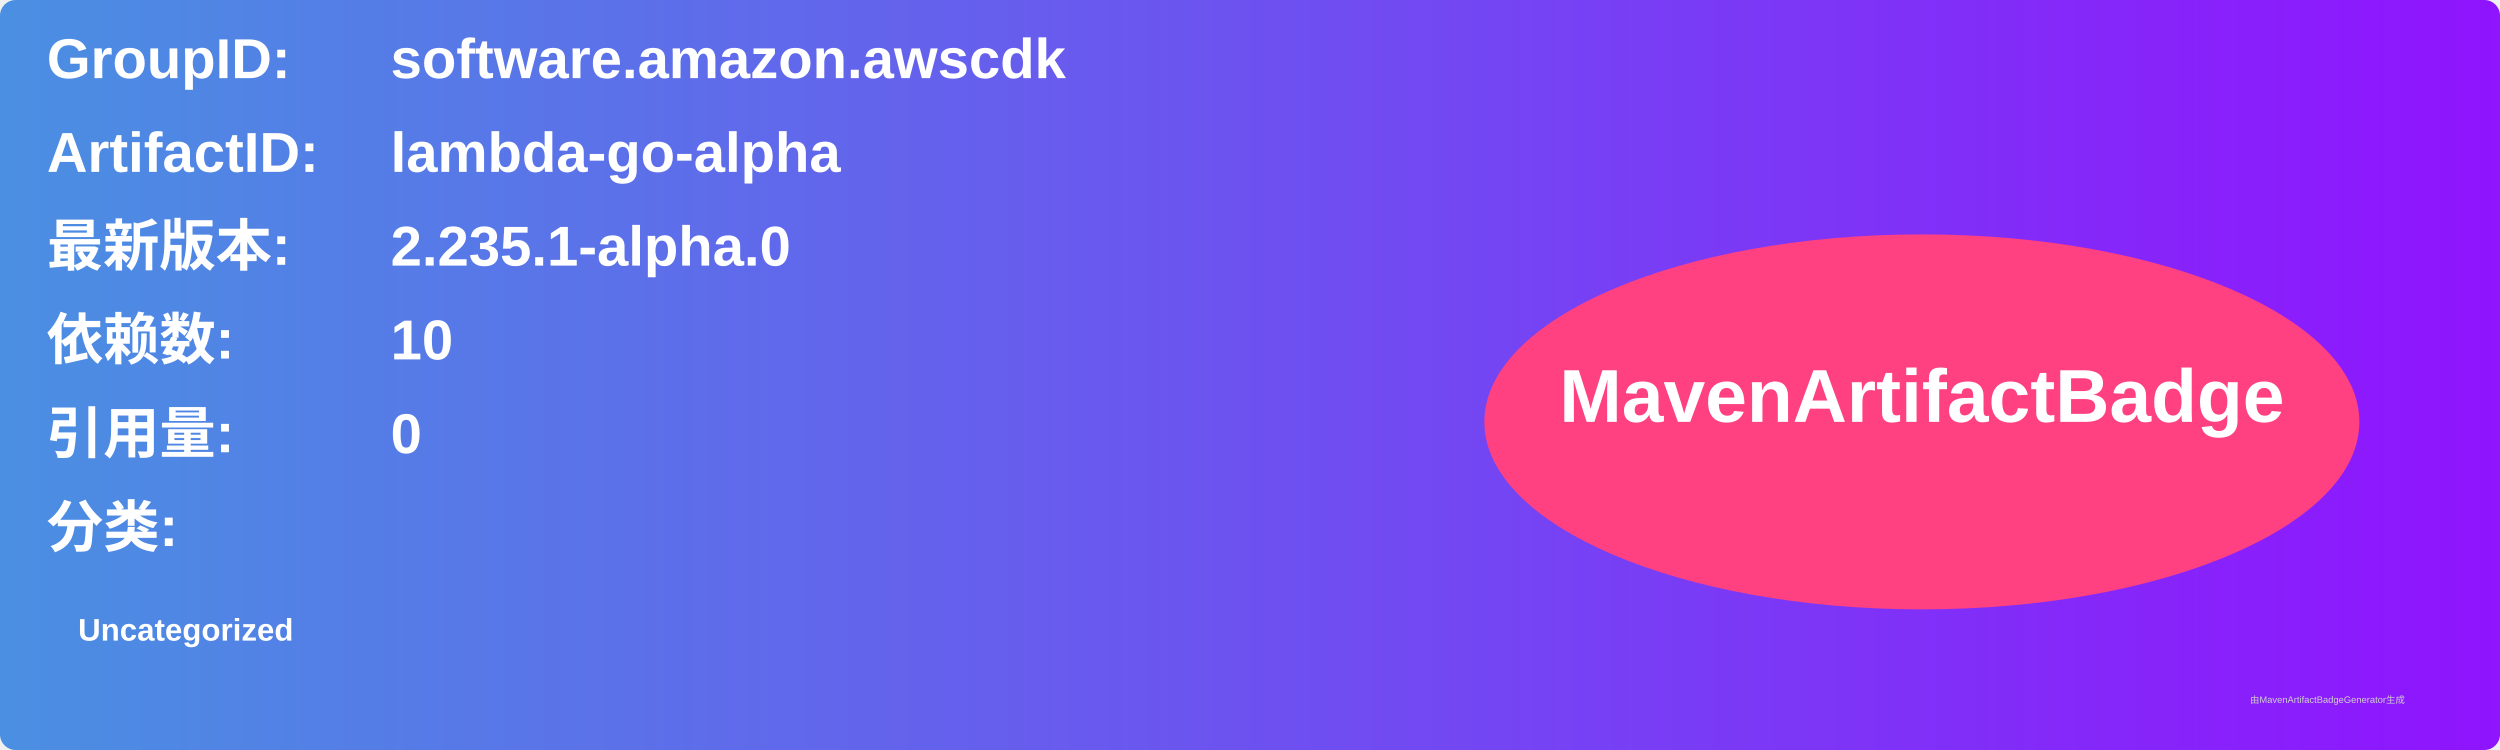
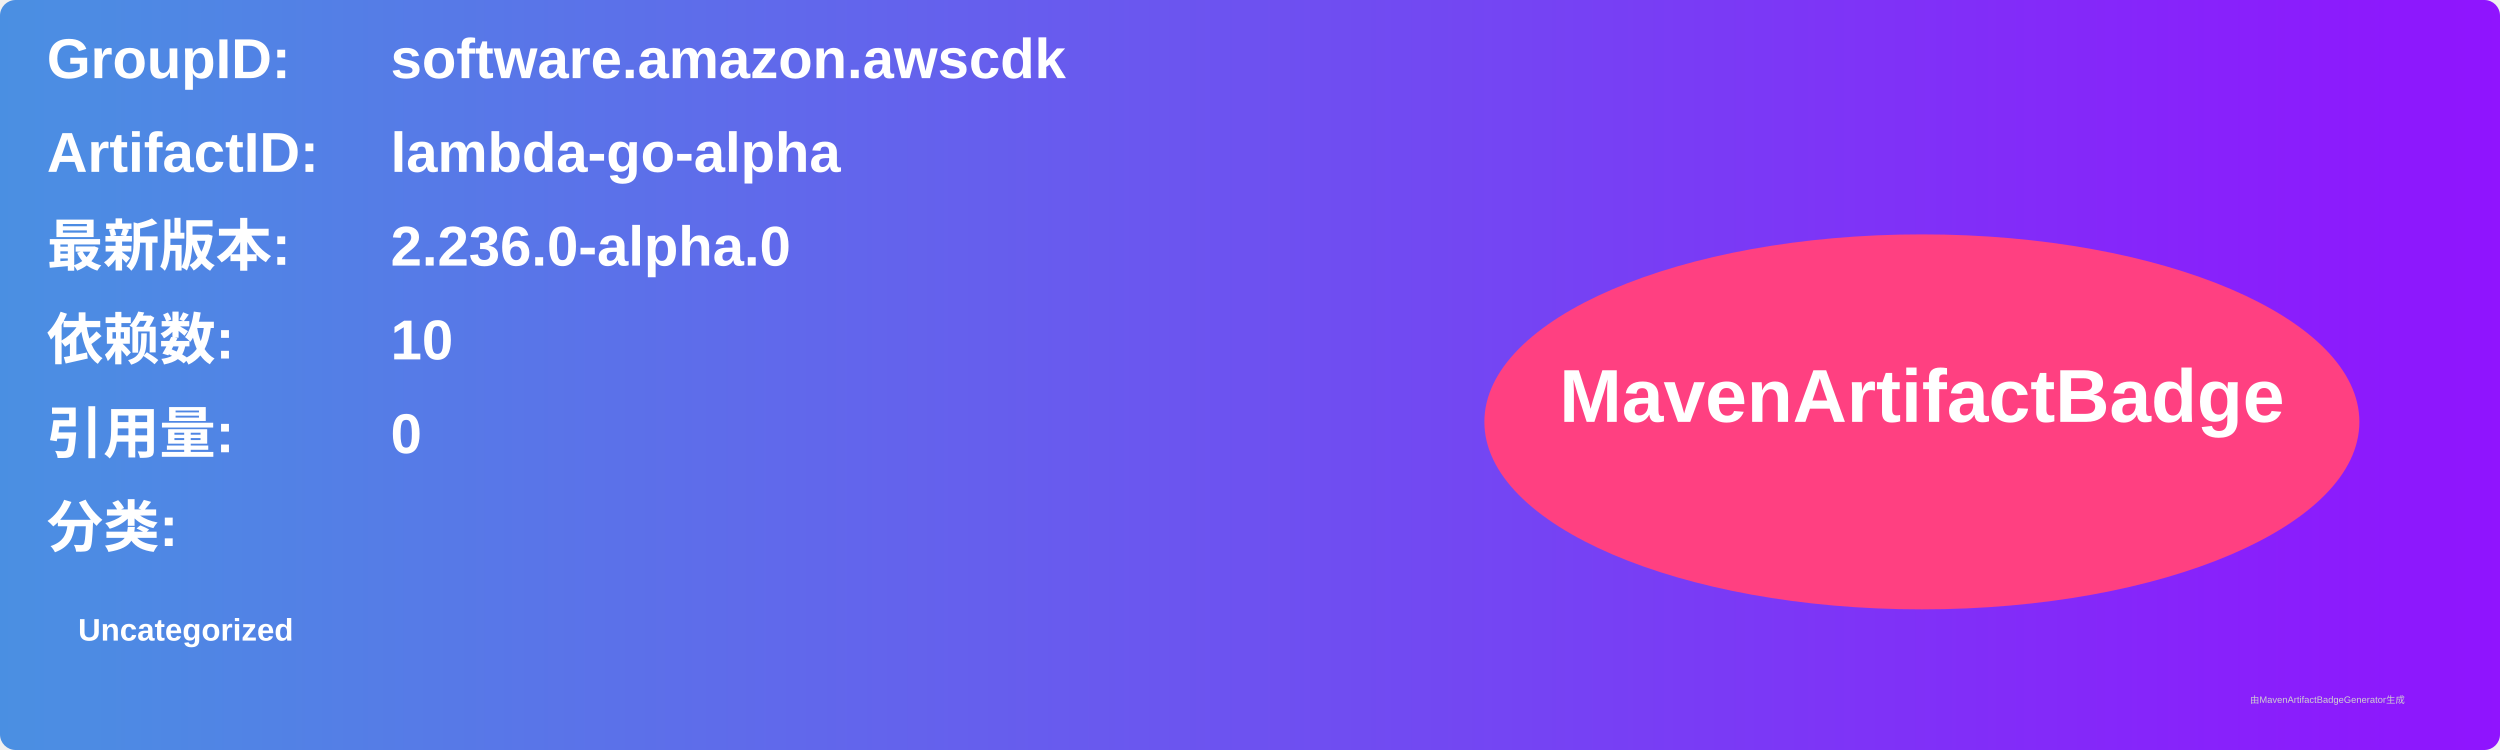
<svg xmlns="http://www.w3.org/2000/svg" width="800" height="240" viewBox="0 0 800 240">
  <linearGradient id="grad" x1="0%" y1="0%" x2="100%" y2="0%">
    <stop offset="0%" stop-color="#4a90e2" />
    <stop offset="100%" stop-color="#9013fe" />
  </linearGradient>
  <rect width="100%" height="100%" rx="5" ry="5" fill="url(#grad)" />
  <g transform="translate(15, 15)">
    <text x="0" y="10" font-family="Arial" font-size="18" fill="white" font-weight="bold" width="260">GroupID:</text>
    <text x="110" y="10" font-family="Arial" font-size="18" fill="white" font-weight="bold" width="460">software.amazon.awscdk</text>
    <text x="0" y="40" font-family="Arial" font-size="18" fill="white" font-weight="bold" width="260">ArtifactID:</text>
    <text x="110" y="40" font-family="Arial" font-size="18" fill="white" font-weight="bold" width="460">lambda-go-alpha</text>
    <text x="0" y="70" font-family="Arial" font-size="18" fill="white" font-weight="bold">最新版本:</text>
    <text x="110" y="70" font-family="Arial" font-size="18" fill="white" font-weight="bold">
-       <tspan font-weight="bold">2.235.1-alpha.0</tspan>
+       <tspan font-weight="bold">2.236.0-alpha.0</tspan>
    </text>
    <text x="0" y="100" font-family="Arial" font-size="18" fill="white" font-weight="bold">依赖数: </text>
    <text x="110" y="100" font-family="Arial" font-size="18" fill="white">
      <tspan font-weight="bold">10</tspan>
    </text>
    <text x="0" y="130" font-family="Arial" font-size="18" fill="white" font-weight="bold">引用量: </text>
    <text x="110" y="130" font-family="Arial" font-size="18" fill="white">
      <tspan font-weight="bold">0</tspan>
    </text>
    <text x="0" y="160" font-family="Arial" font-size="18" fill="white" font-weight="bold">分类:</text>
    <text x="10" y="190" font-family="Arial" font-size="10" fill="white">
      <tspan font-weight="bold">Uncategorized</tspan>
    </text>
    <ellipse cx="600" cy="120" rx="140" ry="60" fill="#ff4081" />
    <text x="600" y="120" text-anchor="middle" font-family="Arial" font-size="24" fill="white" font-weight="bold">MavenArtifactBadge</text>
  </g>
  <text x="720" y="225" font-family="Arial" font-size="3" fill="#d0d0d0">由MavenArtifactBadgeGenerator生成</text>
</svg>
